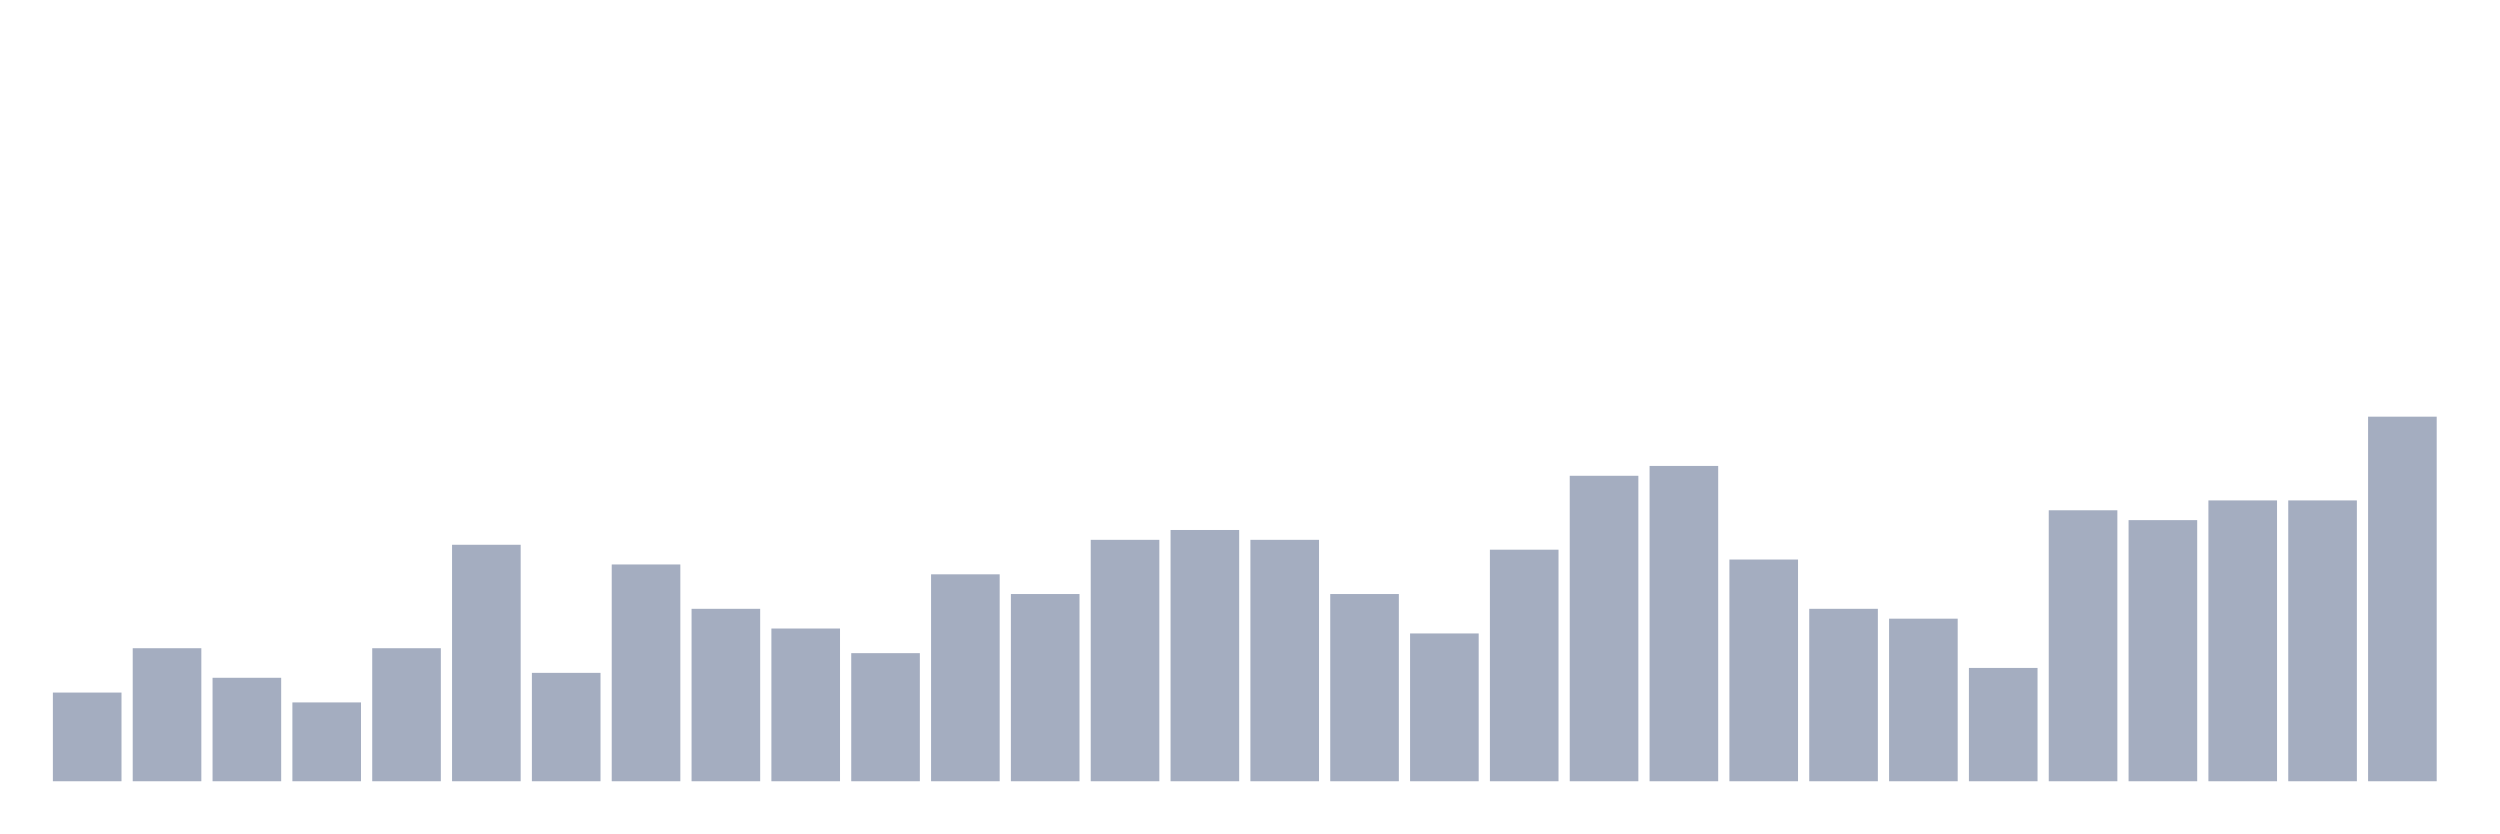
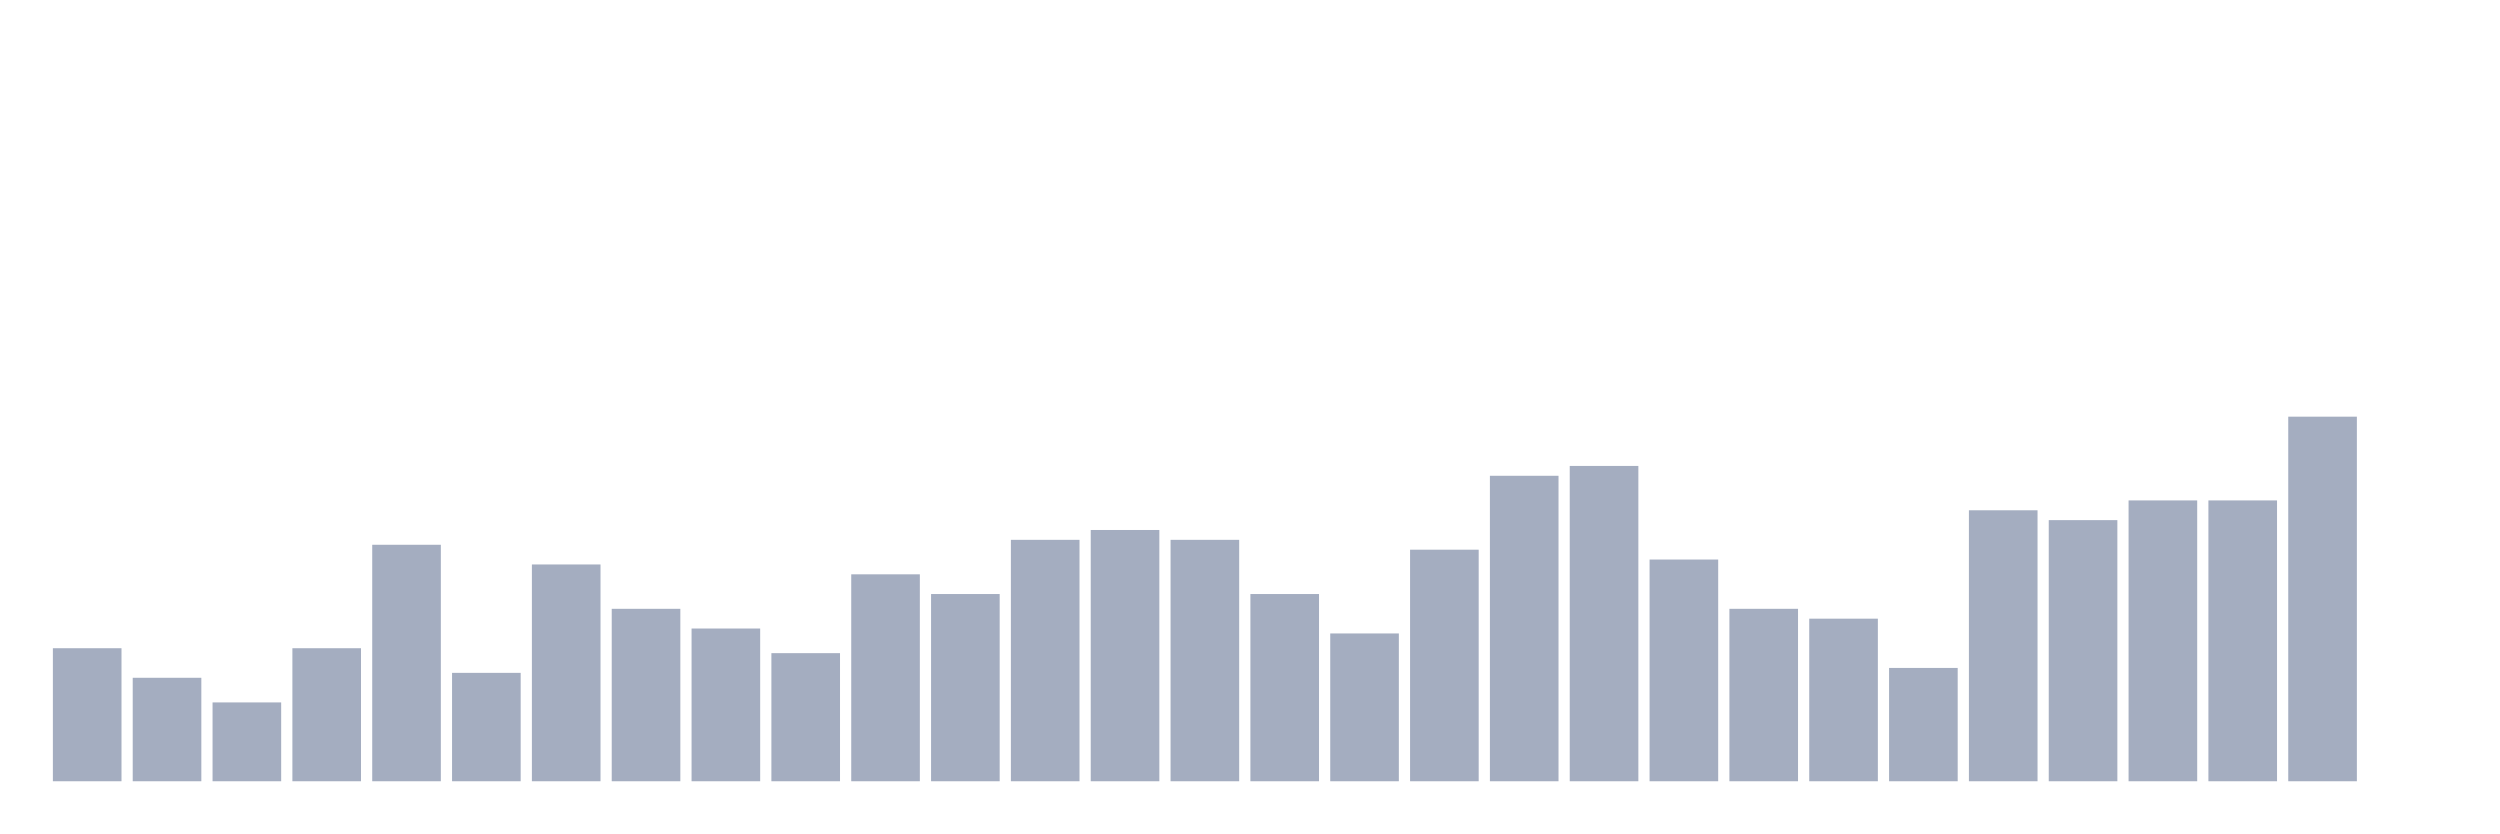
<svg xmlns="http://www.w3.org/2000/svg" viewBox="0 0 480 160">
  <g transform="translate(10,10)">
-     <rect class="bar" x="0.153" width="13.175" y="122.973" height="17.027" fill="rgb(164,173,192)" />
-     <rect class="bar" x="15.482" width="13.175" y="114.459" height="25.541" fill="rgb(164,173,192)" />
-     <rect class="bar" x="30.81" width="13.175" y="120.135" height="19.865" fill="rgb(164,173,192)" />
-     <rect class="bar" x="46.138" width="13.175" y="124.865" height="15.135" fill="rgb(164,173,192)" />
-     <rect class="bar" x="61.466" width="13.175" y="114.459" height="25.541" fill="rgb(164,173,192)" />
-     <rect class="bar" x="76.794" width="13.175" y="94.595" height="45.405" fill="rgb(164,173,192)" />
-     <rect class="bar" x="92.123" width="13.175" y="119.189" height="20.811" fill="rgb(164,173,192)" />
-     <rect class="bar" x="107.451" width="13.175" y="98.378" height="41.622" fill="rgb(164,173,192)" />
-     <rect class="bar" x="122.779" width="13.175" y="106.892" height="33.108" fill="rgb(164,173,192)" />
-     <rect class="bar" x="138.107" width="13.175" y="110.676" height="29.324" fill="rgb(164,173,192)" />
-     <rect class="bar" x="153.436" width="13.175" y="115.405" height="24.595" fill="rgb(164,173,192)" />
-     <rect class="bar" x="168.764" width="13.175" y="100.27" height="39.73" fill="rgb(164,173,192)" />
-     <rect class="bar" x="184.092" width="13.175" y="104.054" height="35.946" fill="rgb(164,173,192)" />
-     <rect class="bar" x="199.42" width="13.175" y="93.649" height="46.351" fill="rgb(164,173,192)" />
-     <rect class="bar" x="214.748" width="13.175" y="91.757" height="48.243" fill="rgb(164,173,192)" />
-     <rect class="bar" x="230.077" width="13.175" y="93.649" height="46.351" fill="rgb(164,173,192)" />
-     <rect class="bar" x="245.405" width="13.175" y="104.054" height="35.946" fill="rgb(164,173,192)" />
-     <rect class="bar" x="260.733" width="13.175" y="111.622" height="28.378" fill="rgb(164,173,192)" />
-     <rect class="bar" x="276.061" width="13.175" y="95.541" height="44.459" fill="rgb(164,173,192)" />
-     <rect class="bar" x="291.39" width="13.175" y="81.351" height="58.649" fill="rgb(164,173,192)" />
-     <rect class="bar" x="306.718" width="13.175" y="79.459" height="60.541" fill="rgb(164,173,192)" />
-     <rect class="bar" x="322.046" width="13.175" y="97.432" height="42.568" fill="rgb(164,173,192)" />
-     <rect class="bar" x="337.374" width="13.175" y="106.892" height="33.108" fill="rgb(164,173,192)" />
-     <rect class="bar" x="352.702" width="13.175" y="108.784" height="31.216" fill="rgb(164,173,192)" />
-     <rect class="bar" x="368.031" width="13.175" y="118.243" height="21.757" fill="rgb(164,173,192)" />
-     <rect class="bar" x="383.359" width="13.175" y="87.973" height="52.027" fill="rgb(164,173,192)" />
-     <rect class="bar" x="398.687" width="13.175" y="89.865" height="50.135" fill="rgb(164,173,192)" />
+     <rect class="bar" x="0.153" width="13.175" y="114.459" height="25.541" fill="rgb(164,173,192)" />
+     <rect class="bar" x="15.482" width="13.175" y="120.135" height="19.865" fill="rgb(164,173,192)" />
+     <rect class="bar" x="30.81" width="13.175" y="124.865" height="15.135" fill="rgb(164,173,192)" />
+     <rect class="bar" x="46.138" width="13.175" y="114.459" height="25.541" fill="rgb(164,173,192)" />
+     <rect class="bar" x="61.466" width="13.175" y="94.595" height="45.405" fill="rgb(164,173,192)" />
+     <rect class="bar" x="76.794" width="13.175" y="119.189" height="20.811" fill="rgb(164,173,192)" />
+     <rect class="bar" x="92.123" width="13.175" y="98.378" height="41.622" fill="rgb(164,173,192)" />
+     <rect class="bar" x="107.451" width="13.175" y="106.892" height="33.108" fill="rgb(164,173,192)" />
+     <rect class="bar" x="122.779" width="13.175" y="110.676" height="29.324" fill="rgb(164,173,192)" />
+     <rect class="bar" x="138.107" width="13.175" y="115.405" height="24.595" fill="rgb(164,173,192)" />
+     <rect class="bar" x="153.436" width="13.175" y="100.27" height="39.73" fill="rgb(164,173,192)" />
+     <rect class="bar" x="168.764" width="13.175" y="104.054" height="35.946" fill="rgb(164,173,192)" />
+     <rect class="bar" x="184.092" width="13.175" y="93.649" height="46.351" fill="rgb(164,173,192)" />
+     <rect class="bar" x="199.42" width="13.175" y="91.757" height="48.243" fill="rgb(164,173,192)" />
+     <rect class="bar" x="214.748" width="13.175" y="93.649" height="46.351" fill="rgb(164,173,192)" />
+     <rect class="bar" x="230.077" width="13.175" y="104.054" height="35.946" fill="rgb(164,173,192)" />
+     <rect class="bar" x="245.405" width="13.175" y="111.622" height="28.378" fill="rgb(164,173,192)" />
+     <rect class="bar" x="260.733" width="13.175" y="95.541" height="44.459" fill="rgb(164,173,192)" />
+     <rect class="bar" x="276.061" width="13.175" y="81.351" height="58.649" fill="rgb(164,173,192)" />
+     <rect class="bar" x="291.39" width="13.175" y="79.459" height="60.541" fill="rgb(164,173,192)" />
+     <rect class="bar" x="306.718" width="13.175" y="97.432" height="42.568" fill="rgb(164,173,192)" />
+     <rect class="bar" x="322.046" width="13.175" y="106.892" height="33.108" fill="rgb(164,173,192)" />
+     <rect class="bar" x="337.374" width="13.175" y="108.784" height="31.216" fill="rgb(164,173,192)" />
+     <rect class="bar" x="352.702" width="13.175" y="118.243" height="21.757" fill="rgb(164,173,192)" />
+     <rect class="bar" x="368.031" width="13.175" y="87.973" height="52.027" fill="rgb(164,173,192)" />
+     <rect class="bar" x="383.359" width="13.175" y="89.865" height="50.135" fill="rgb(164,173,192)" />
+     <rect class="bar" x="398.687" width="13.175" y="86.081" height="53.919" fill="rgb(164,173,192)" />
    <rect class="bar" x="414.015" width="13.175" y="86.081" height="53.919" fill="rgb(164,173,192)" />
-     <rect class="bar" x="429.344" width="13.175" y="86.081" height="53.919" fill="rgb(164,173,192)" />
-     <rect class="bar" x="444.672" width="13.175" y="70" height="70" fill="rgb(164,173,192)" />
+     <rect class="bar" x="429.344" width="13.175" y="70" height="70" fill="rgb(164,173,192)" />
+     <rect class="bar" x="444.672" width="13.175" y="140" height="0" fill="rgb(164,173,192)" />
  </g>
</svg>
